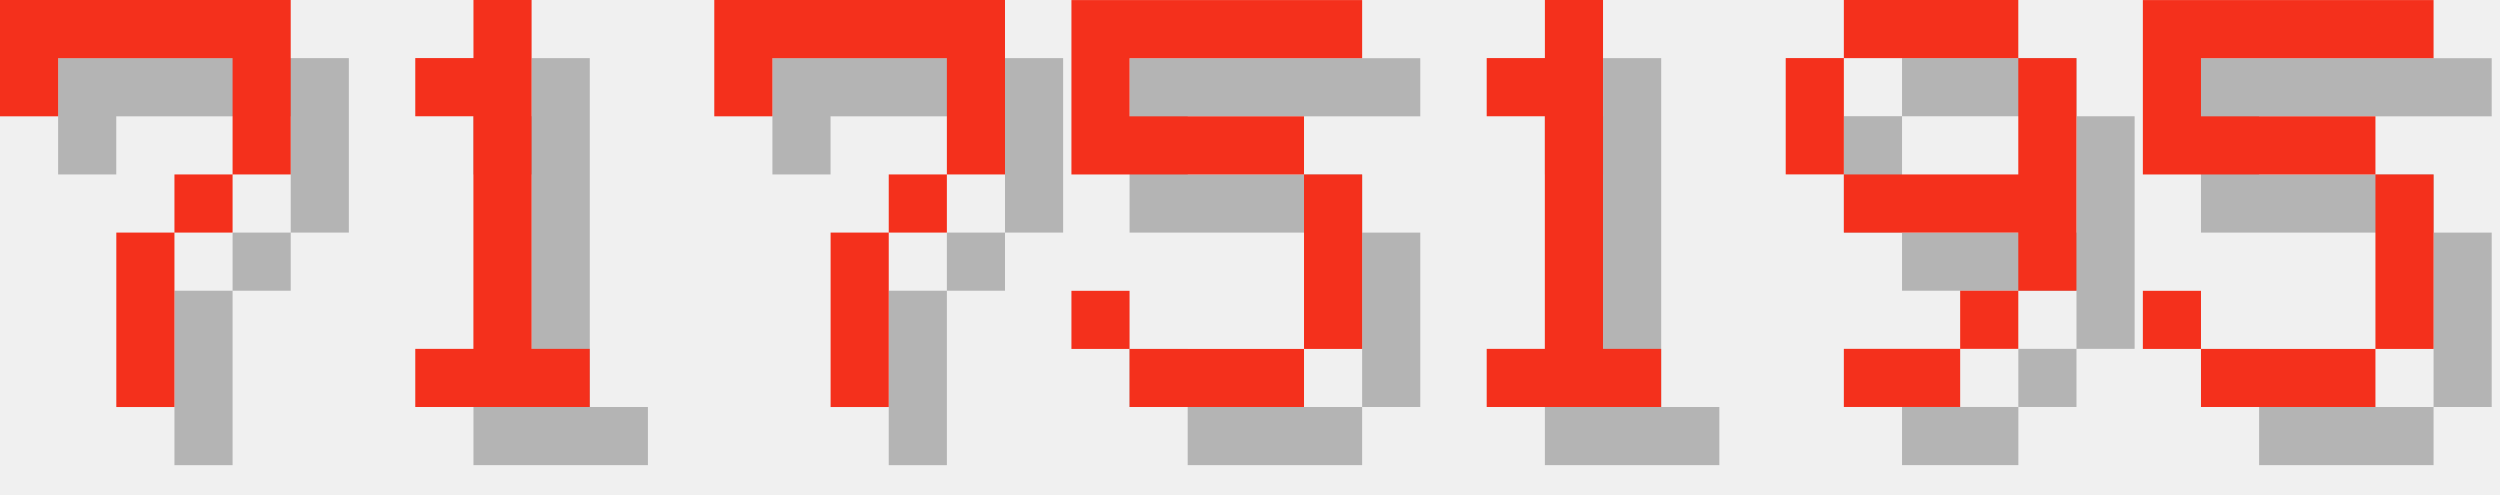
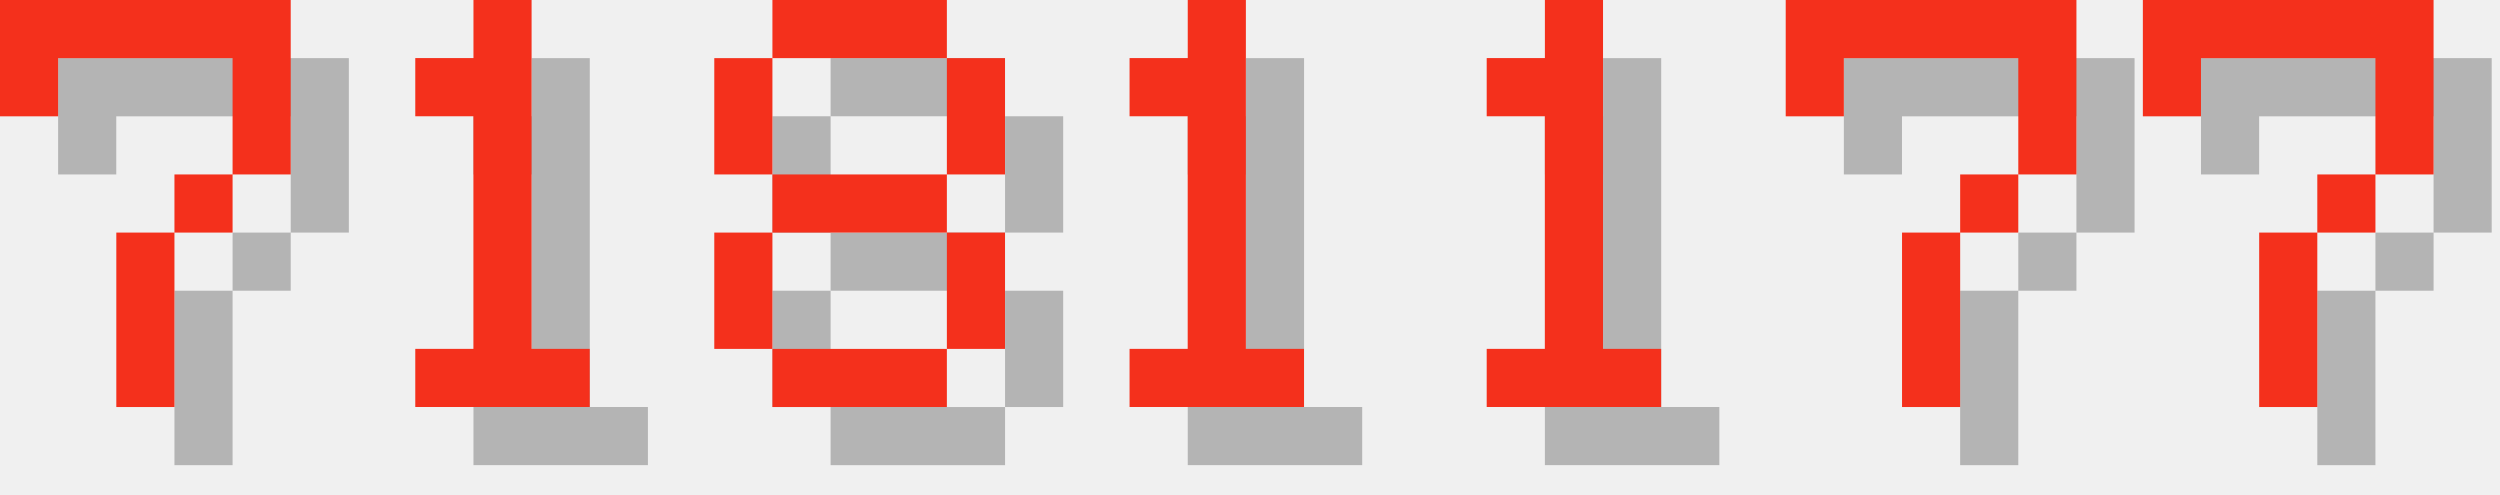
<svg xmlns="http://www.w3.org/2000/svg" version="1.1" width="182.0" height="36">
  <style>
        .text-foreground {
            fill: #F4301C;
        }
        .text-shadow {
            fill: #000000;
            fill-opacity: 0.25;
        }
    </style>
  <g class="digit" id="digit_7" transform="translate(0.0, 0), scale(4)">
    <path id="digit_7_shadow" class="text-shadow" d="m1.058 1.058 2e-6 2.117h1.058v-1.058h3.175v1.058l2e-7 1.058h-1.058v1.058h-1.058l4e-7 3.175 1.058 1e-7v-3.175h1.058v-1.058h1.058l5e-7 -1.058v-2.117z" fill-opacity=".5" style="paint-order:stroke fill markers" />
    <path id="digit_7_fg" class="text-foreground" d="m0 0 2e-6 2.117h1.058v-1.058h3.175v1.058l2e-7 1.058h-1.058v1.058h-1.058l4e-7 3.175 1.058 1e-7v-3.175h1.058v-1.058h1.058l5e-7 -1.058v-2.117z" fill="#fff" style="paint-order:stroke fill markers" />
  </g>
  <g class="digit" id="digit_1" transform="translate(26.0, 0), scale(4)">
    <path id="digit_1_shadow" class="text-shadow" d="m2.117 2.117v1.058h1.058v4.233h-1.058v1.058h3.175v-1.058h-1.058v-6.35h-1.058v1.058h-1.058z" fill-opacity=".5" style="paint-order:stroke fill markers" />
    <path id="digit_1_fg" class="text-foreground" d="m1.058 1.058v1.058h1.058v4.233h-1.058v1.058h3.175v-1.058h-1.058v-6.35h-1.058v1.058h-1.058z" fill="#fff" style="paint-order:stroke fill markers" />
  </g>
-   <g class="digit" id="digit_7" transform="translate(52.0, 0), scale(4)">
-     <path id="digit_7_shadow" class="text-shadow" d="m1.058 1.058 2e-6 2.117h1.058v-1.058h3.175v1.058l2e-7 1.058h-1.058v1.058h-1.058l4e-7 3.175 1.058 1e-7v-3.175h1.058v-1.058h1.058l5e-7 -1.058v-2.117z" fill-opacity=".5" style="paint-order:stroke fill markers" />
-     <path id="digit_7_fg" class="text-foreground" d="m0 0 2e-6 2.117h1.058v-1.058h3.175v1.058l2e-7 1.058h-1.058v1.058h-1.058l4e-7 3.175 1.058 1e-7v-3.175h1.058v-1.058h1.058l5e-7 -1.058v-2.117z" fill="#fff" style="paint-order:stroke fill markers" />
+   <g class="digit" id="digit_8" transform="translate(52.0, 0), scale(4)">
+     <path id="digit_8_shadow" class="text-shadow" d="m2.117 1.058v1.058h3.175v-1.058h-3.175zm3.175 1.058v2.117h1.058v-2.117h-1.058zm0 2.117h-3.175v1.058h3.175v-1.058zm0 1.058v2.117h1.058v-2.117h-1.058zm0 2.117h-3.175v1.058h3.175v-1.058zm-3.175 0v-2.117h-1.058v2.117h1.058zm0-3.175v-2.117h-1.058v2.117h1.058z" fill-opacity=".5" style="paint-order:stroke fill markers" />
+     <path id="digit_8_fg" class="text-foreground" d="m1.058 0v1.058h3.175v-1.058h-3.175zm3.175 1.058v2.117h1.058v-2.117h-1.058zm0 2.117h-3.175v1.058h3.175v-1.058zm0 1.058v2.117h1.058v-2.117h-1.058zm0 2.117h-3.175v1.058h3.175v-1.058zm-3.175 0v-2.117h-1.058v2.117h1.058zm0-3.175v-2.117h-1.058v2.117h1.058z" fill="#fff" style="paint-order:stroke fill markers" />
  </g>
-   <g class="digit" id="digit_5" transform="translate(78.0, 0), scale(4)">
-     <path id="digit_5_shadow" class="text-shadow" d="m1.058 1.058v3.175h4.233v3.175h-3.175v-1.058h-1.058v1.058h1.058v1.058h3.175v-1.058h1.058v-3.175h-1.058v-1.058h-3.175v-1.058h4.233v-1.058h-5.292z" fill-opacity=".5" style="paint-order:stroke fill markers" />
-     <path id="digit_5_fg" class="text-foreground" d="m0 0v3.175h4.233v3.175h-3.175v-1.058h-1.058v1.058h1.058v1.058h3.175v-1.058h1.058v-3.175h-1.058v-1.058h-3.175v-1.058h4.233v-1.058h-5.292z" fill="#fff" style="paint-order:stroke fill markers" />
+   <g class="digit" id="digit_1" transform="translate(78.0, 0), scale(4)">
+     <path id="digit_1_shadow" class="text-shadow" d="m2.117 2.117v1.058h1.058v4.233h-1.058v1.058h3.175v-1.058h-1.058v-6.35h-1.058v1.058h-1.058z" fill-opacity=".5" style="paint-order:stroke fill markers" />
+     <path id="digit_1_fg" class="text-foreground" d="m1.058 1.058v1.058h1.058v4.233h-1.058v1.058h3.175v-1.058h-1.058v-6.35h-1.058v1.058h-1.058z" fill="#fff" style="paint-order:stroke fill markers" />
  </g>
  <g class="digit" id="digit_1" transform="translate(104.0, 0), scale(4)">
    <path id="digit_1_shadow" class="text-shadow" d="m2.117 2.117v1.058h1.058v4.233h-1.058v1.058h3.175v-1.058h-1.058v-6.35h-1.058v1.058h-1.058z" fill-opacity=".5" style="paint-order:stroke fill markers" />
    <path id="digit_1_fg" class="text-foreground" d="m1.058 1.058v1.058h1.058v4.233h-1.058v1.058h3.175v-1.058h-1.058v-6.35h-1.058v1.058h-1.058z" fill="#fff" style="paint-order:stroke fill markers" />
  </g>
-   <g class="digit" id="digit_9" transform="translate(130.0, 0), scale(4)">
-     <path id="digit_9_shadow" class="text-shadow" d="m2.117 1.058v1.058h3.175v-1.058h-3.175zm3.175 1.058v2.117h-3.175v1.058h3.175v1.058h1.058v-4.233h-1.058zm0 4.233h-1.058v1.058h1.058v-1.058zm-1.058 1.058h-2.117v1.058h2.117v-1.058zm-2.117-3.175v-2.117h-1.058v2.117h1.058z" fill-opacity=".5" style="paint-order:stroke fill markers" />
-     <path id="digit_9_fg" class="text-foreground" d="m1.058 0v1.058h3.175v-1.058h-3.175zm3.175 1.058v2.117h-3.175v1.058h3.175v1.058h1.058v-4.233h-1.058zm0 4.233h-1.058v1.058h1.058v-1.058zm-1.058 1.058h-2.117v1.058h2.117v-1.058zm-2.117-3.175v-2.117h-1.058v2.117h1.058z" fill="#fff" style="paint-order:stroke fill markers" />
+   <g class="digit" id="digit_7" transform="translate(130.0, 0), scale(4)">
+     <path id="digit_7_shadow" class="text-shadow" d="m1.058 1.058 2e-6 2.117h1.058v-1.058h3.175v1.058l2e-7 1.058h-1.058v1.058h-1.058l4e-7 3.175 1.058 1e-7v-3.175h1.058v-1.058h1.058l5e-7 -1.058v-2.117z" fill-opacity=".5" style="paint-order:stroke fill markers" />
+     <path id="digit_7_fg" class="text-foreground" d="m0 0 2e-6 2.117h1.058v-1.058h3.175v1.058l2e-7 1.058h-1.058v1.058h-1.058l4e-7 3.175 1.058 1e-7v-3.175h1.058v-1.058h1.058l5e-7 -1.058v-2.117z" fill="#fff" style="paint-order:stroke fill markers" />
  </g>
-   <g class="digit" id="digit_5" transform="translate(156.0, 0), scale(4)">
-     <path id="digit_5_shadow" class="text-shadow" d="m1.058 1.058v3.175h4.233v3.175h-3.175v-1.058h-1.058v1.058h1.058v1.058h3.175v-1.058h1.058v-3.175h-1.058v-1.058h-3.175v-1.058h4.233v-1.058h-5.292z" fill-opacity=".5" style="paint-order:stroke fill markers" />
-     <path id="digit_5_fg" class="text-foreground" d="m0 0v3.175h4.233v3.175h-3.175v-1.058h-1.058v1.058h1.058v1.058h3.175v-1.058h1.058v-3.175h-1.058v-1.058h-3.175v-1.058h4.233v-1.058h-5.292z" fill="#fff" style="paint-order:stroke fill markers" />
+   <g class="digit" id="digit_7" transform="translate(156.0, 0), scale(4)">
+     <path id="digit_7_shadow" class="text-shadow" d="m1.058 1.058 2e-6 2.117h1.058v-1.058h3.175v1.058l2e-7 1.058h-1.058v1.058h-1.058l4e-7 3.175 1.058 1e-7v-3.175h1.058v-1.058h1.058l5e-7 -1.058v-2.117z" fill-opacity=".5" style="paint-order:stroke fill markers" />
+     <path id="digit_7_fg" class="text-foreground" d="m0 0 2e-6 2.117h1.058v-1.058h3.175v1.058l2e-7 1.058h-1.058v1.058h-1.058l4e-7 3.175 1.058 1e-7v-3.175h1.058v-1.058h1.058l5e-7 -1.058v-2.117z" fill="#fff" style="paint-order:stroke fill markers" />
  </g>
</svg>
